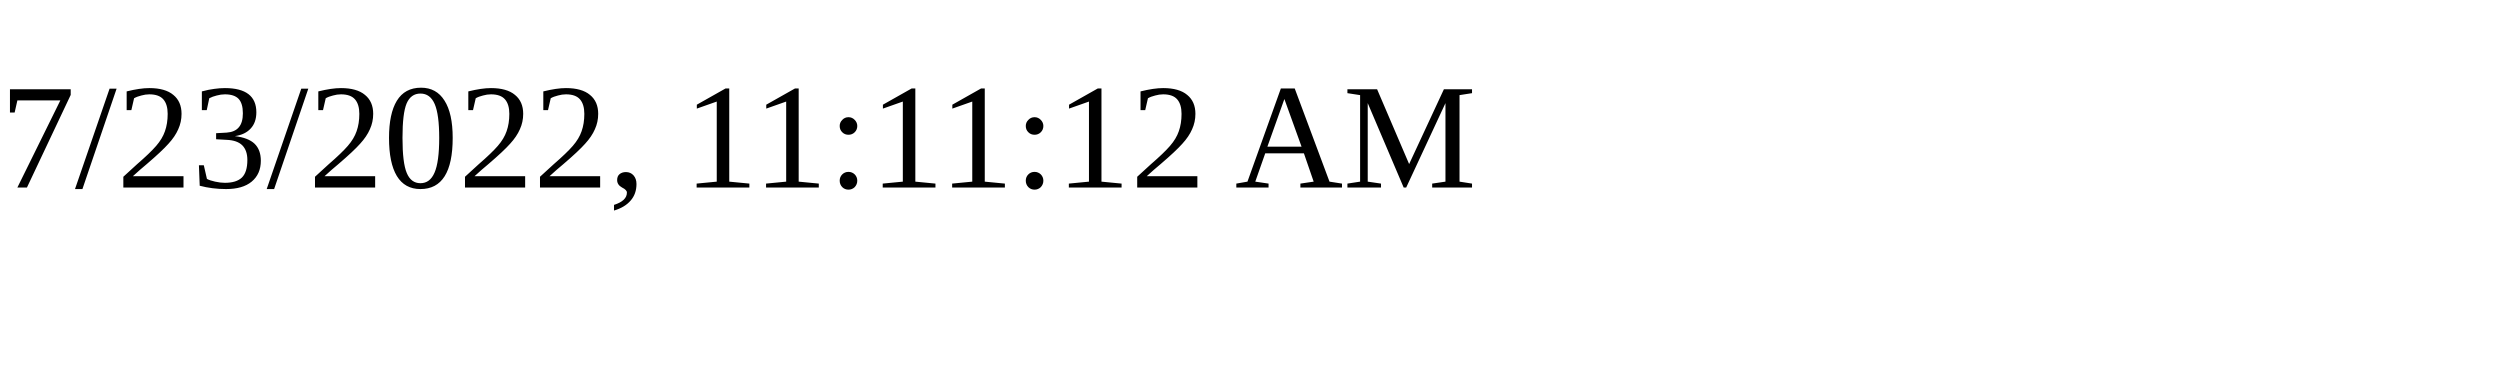
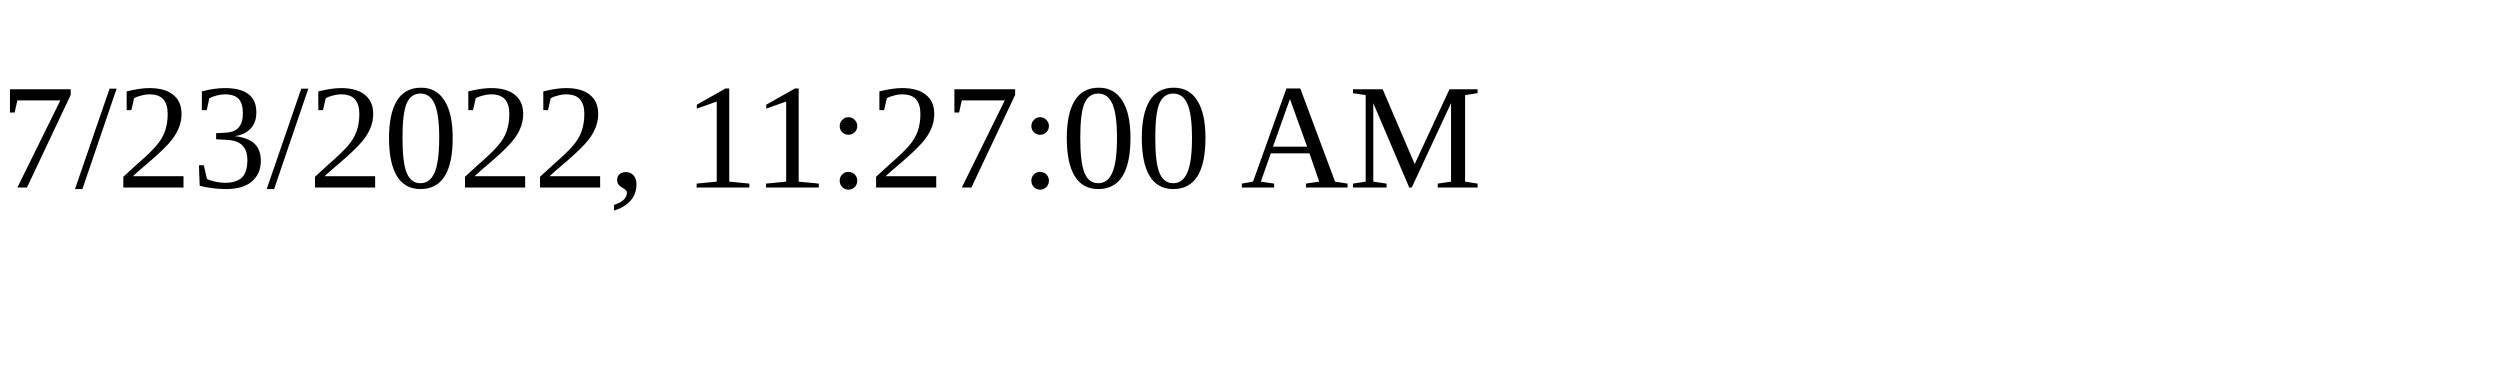
<svg xmlns="http://www.w3.org/2000/svg" height="30" width="200">
-   <text x="0" y="15">7/23/2022, 11:11:12 AM</text>
+   <text x="0" y="15">7/23/2022, 11:27:00 AM</text>
</svg>
